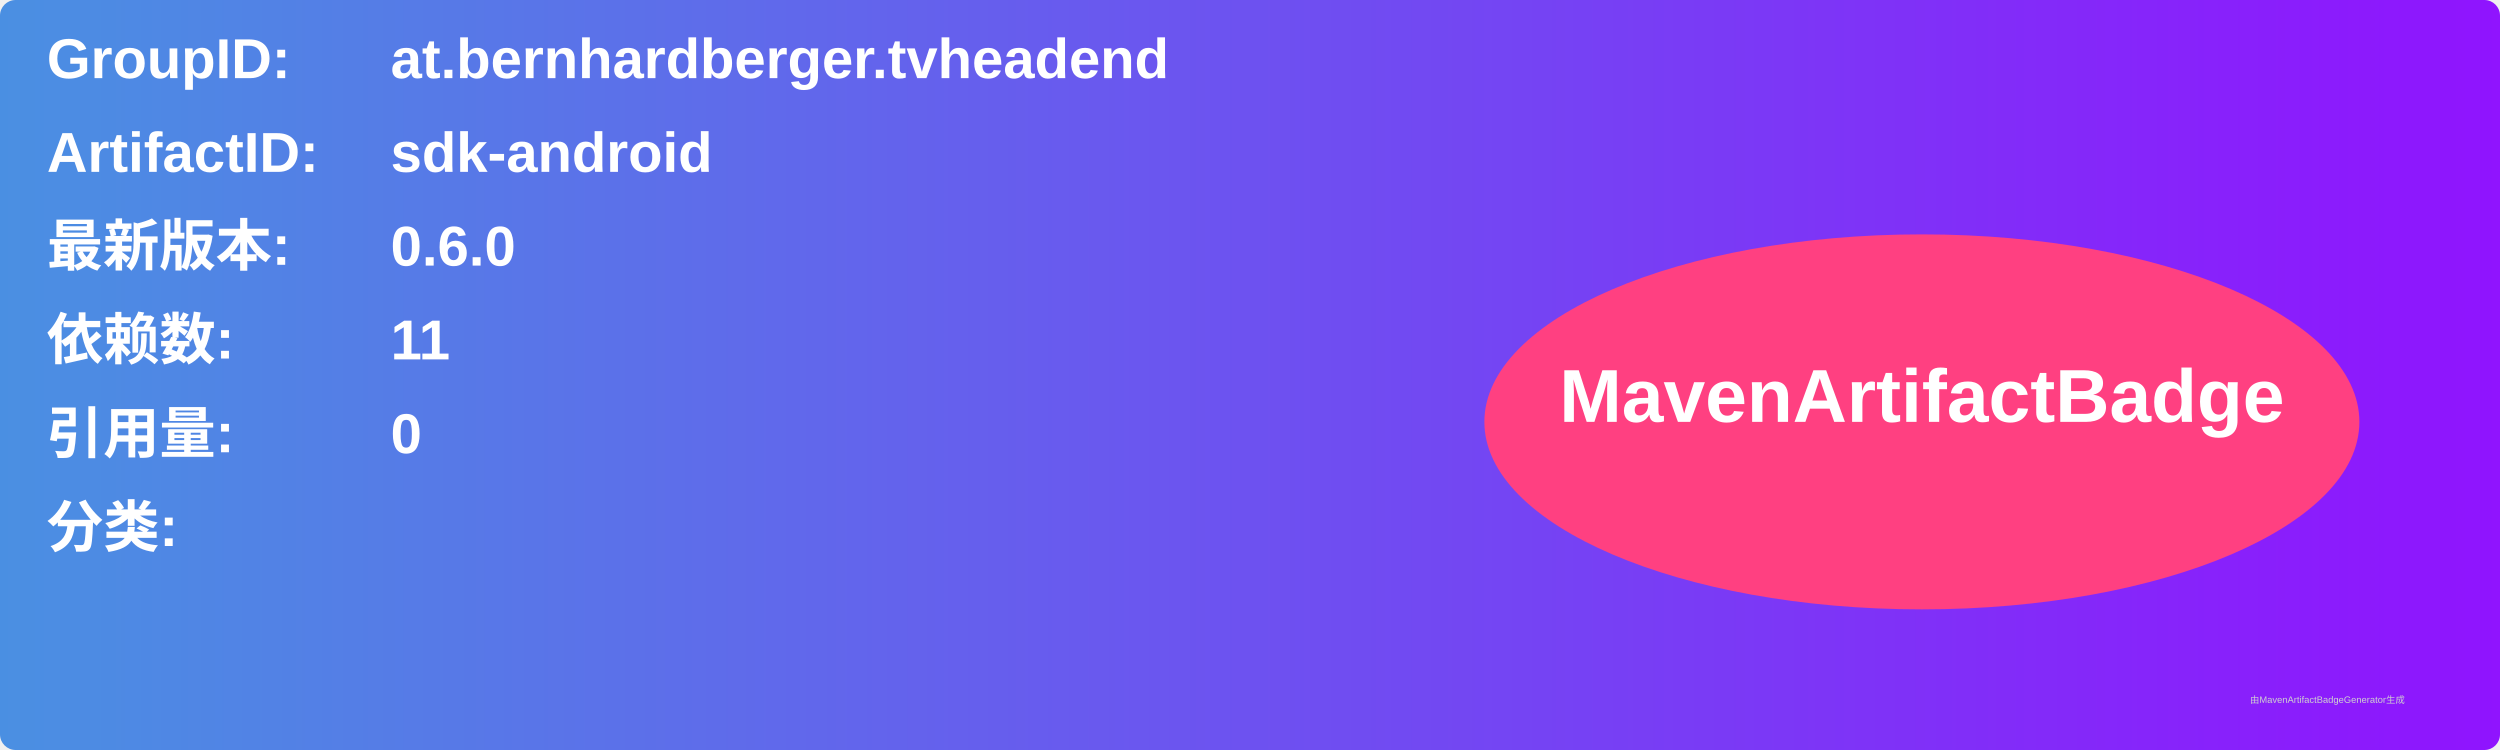
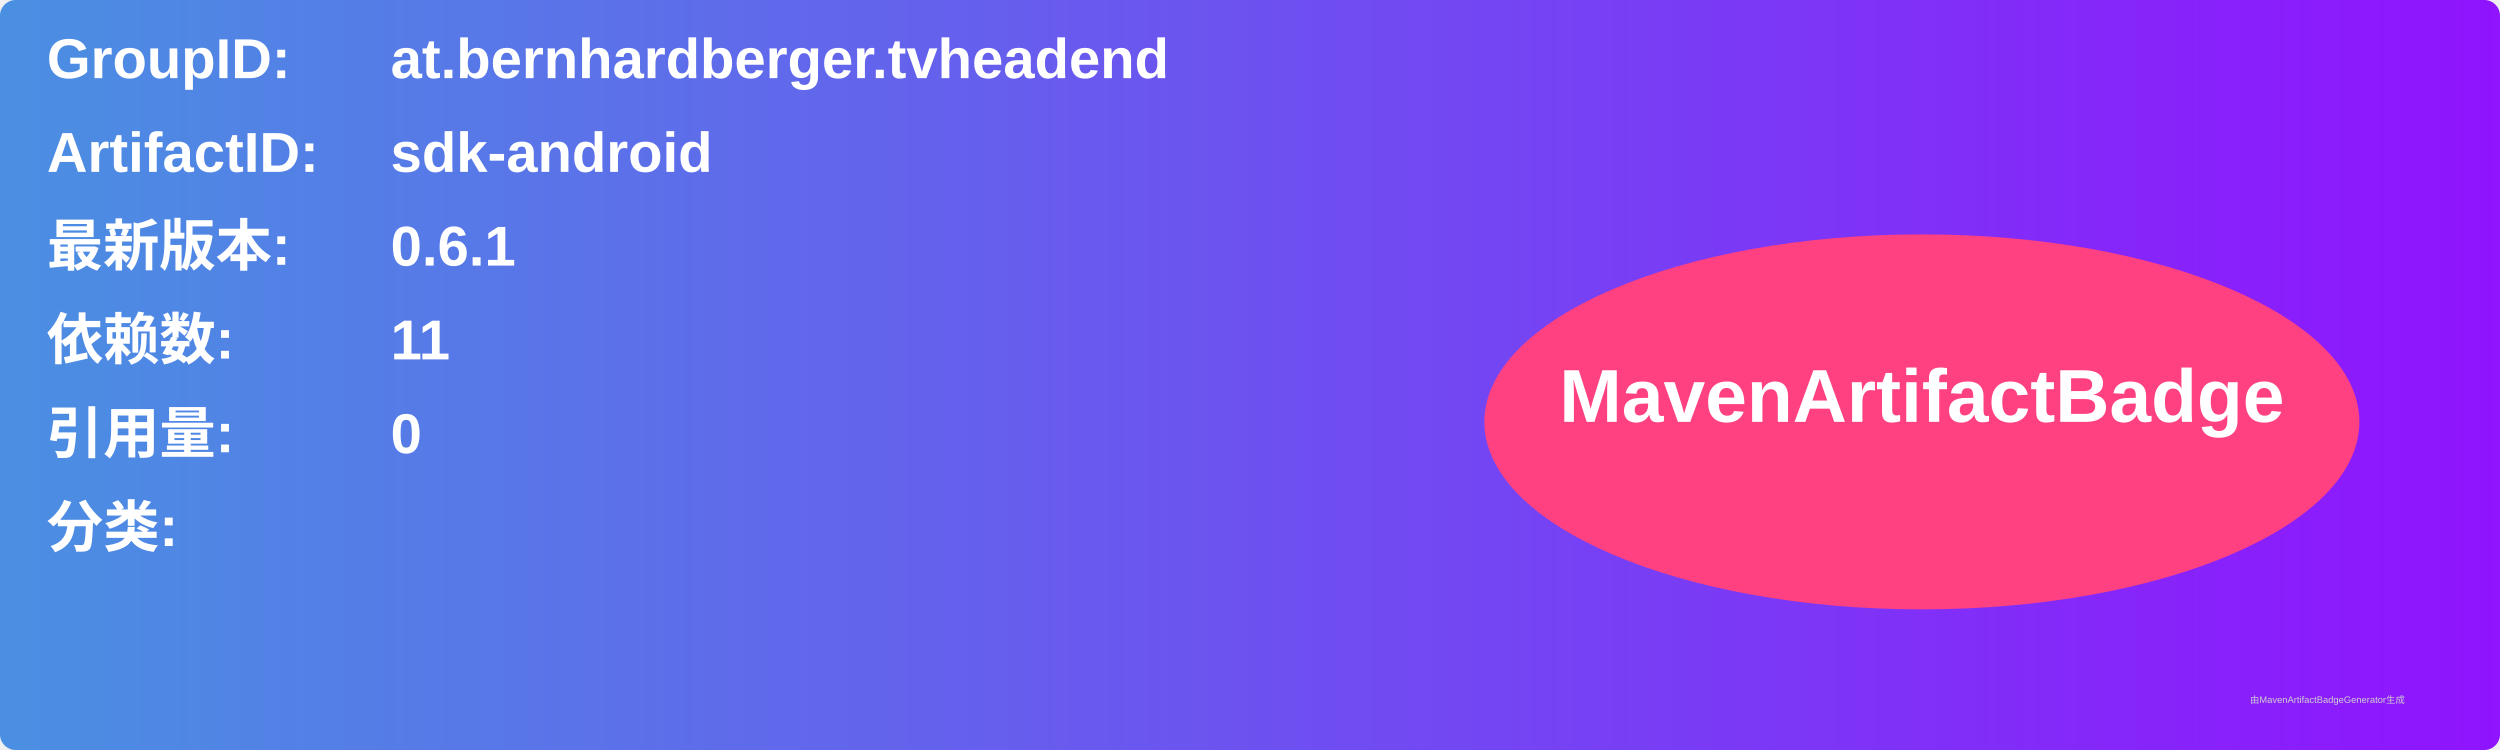
<svg xmlns="http://www.w3.org/2000/svg" width="800" height="240" viewBox="0 0 800 240">
  <linearGradient id="grad" x1="0%" y1="0%" x2="100%" y2="0%">
    <stop offset="0%" stop-color="#4a90e2" />
    <stop offset="100%" stop-color="#9013fe" />
  </linearGradient>
  <rect width="100%" height="100%" rx="5" ry="5" fill="url(#grad)" />
  <g transform="translate(15, 15)">
    <text x="0" y="10" font-family="Arial" font-size="18" fill="white" font-weight="bold" width="260">GroupID:</text>
    <text x="110" y="10" font-family="Arial" font-size="18" fill="white" font-weight="bold" width="460">at.bernhardberger.tvheadend</text>
    <text x="0" y="40" font-family="Arial" font-size="18" fill="white" font-weight="bold" width="260">ArtifactID:</text>
    <text x="110" y="40" font-family="Arial" font-size="18" fill="white" font-weight="bold" width="460">sdk-android</text>
    <text x="0" y="70" font-family="Arial" font-size="18" fill="white" font-weight="bold">最新版本:</text>
    <text x="110" y="70" font-family="Arial" font-size="18" fill="white" font-weight="bold">
-       <tspan font-weight="bold">0.6.0</tspan>
+       <tspan font-weight="bold">0.6.1</tspan>
    </text>
    <text x="0" y="100" font-family="Arial" font-size="18" fill="white" font-weight="bold">依赖数: </text>
    <text x="110" y="100" font-family="Arial" font-size="18" fill="white">
      <tspan font-weight="bold">11</tspan>
    </text>
    <text x="0" y="130" font-family="Arial" font-size="18" fill="white" font-weight="bold">引用量: </text>
    <text x="110" y="130" font-family="Arial" font-size="18" fill="white">
      <tspan font-weight="bold">0</tspan>
    </text>
    <text x="0" y="160" font-family="Arial" font-size="18" fill="white" font-weight="bold">分类:</text>
    <text x="10" y="190" font-family="Arial" font-size="10" fill="white">
      <tspan font-weight="bold" />
    </text>
    <ellipse cx="600" cy="120" rx="140" ry="60" fill="#ff4081" />
    <text x="600" y="120" text-anchor="middle" font-family="Arial" font-size="24" fill="white" font-weight="bold">MavenArtifactBadge</text>
  </g>
  <text x="720" y="225" font-family="Arial" font-size="3" fill="#d0d0d0">由MavenArtifactBadgeGenerator生成</text>
</svg>
